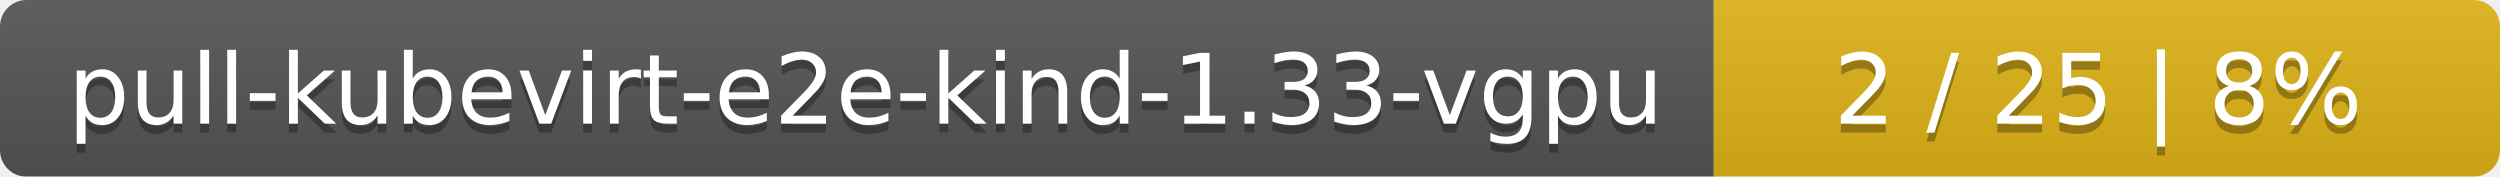
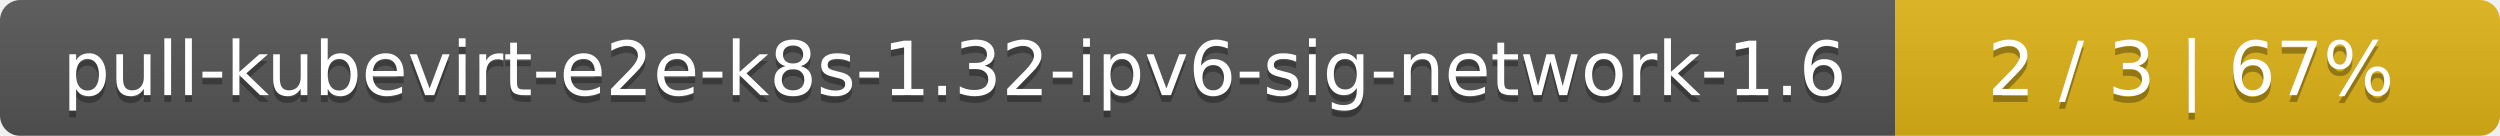
- <svg xmlns="http://www.w3.org/2000/svg" width="283" height="20">
+ <svg xmlns="http://www.w3.org/2000/svg" width="368" height="20">
  <linearGradient id="smooth" x2="0" y2="100%">
    <stop offset="0" stop-color="#bbb" stop-opacity=".1" />
    <stop offset="1" stop-opacity=".1" />
  </linearGradient>
  <mask id="round">
-     <rect width="283" height="20" rx="3" fill="#fff" />
+     <rect width="368" height="20" rx="3" fill="#fff" />
  </mask>
  <g mask="url(#round)">
-     <rect width="194" height="20" fill="#555" />
-     <rect x="194" width="89" height="20" fill="#dfb317" />
-     <rect width="283" height="20" fill="url(#smooth)" />
+     <rect width="279" height="20" fill="#555" />
+     <rect x="279" width="89" height="20" fill="#dfb317" />
+     <rect width="368" height="20" fill="url(#smooth)" />
  </g>
  <g fill="#fff" text-anchor="middle" font-family="DejaVu Sans,Verdana,Geneva,sans-serif" font-size="11">
-     <text x="98" y="15" fill="#010101" fill-opacity=".3">pull-kubevirt-e2e-kind-1.33-vgpu</text>
-     <text x="98" y="14">pull-kubevirt-e2e-kind-1.33-vgpu</text>
-     <text x="237.5" y="15" fill="#010101" fill-opacity=".3">2 / 25    |    8%</text>
-     <text x="237.5" y="14">2 / 25    |    8%</text>
+     <text x="140.5" y="15" fill="#010101" fill-opacity=".3">pull-kubevirt-e2e-k8s-1.32-ipv6-sig-network-1.6</text>
+     <text x="140.5" y="14">pull-kubevirt-e2e-k8s-1.32-ipv6-sig-network-1.6</text>
+     <text x="322.5" y="15" fill="#010101" fill-opacity=".3">2 / 3    |    67%</text>
+     <text x="322.5" y="14">2 / 3    |    67%</text>
  </g>
</svg>
